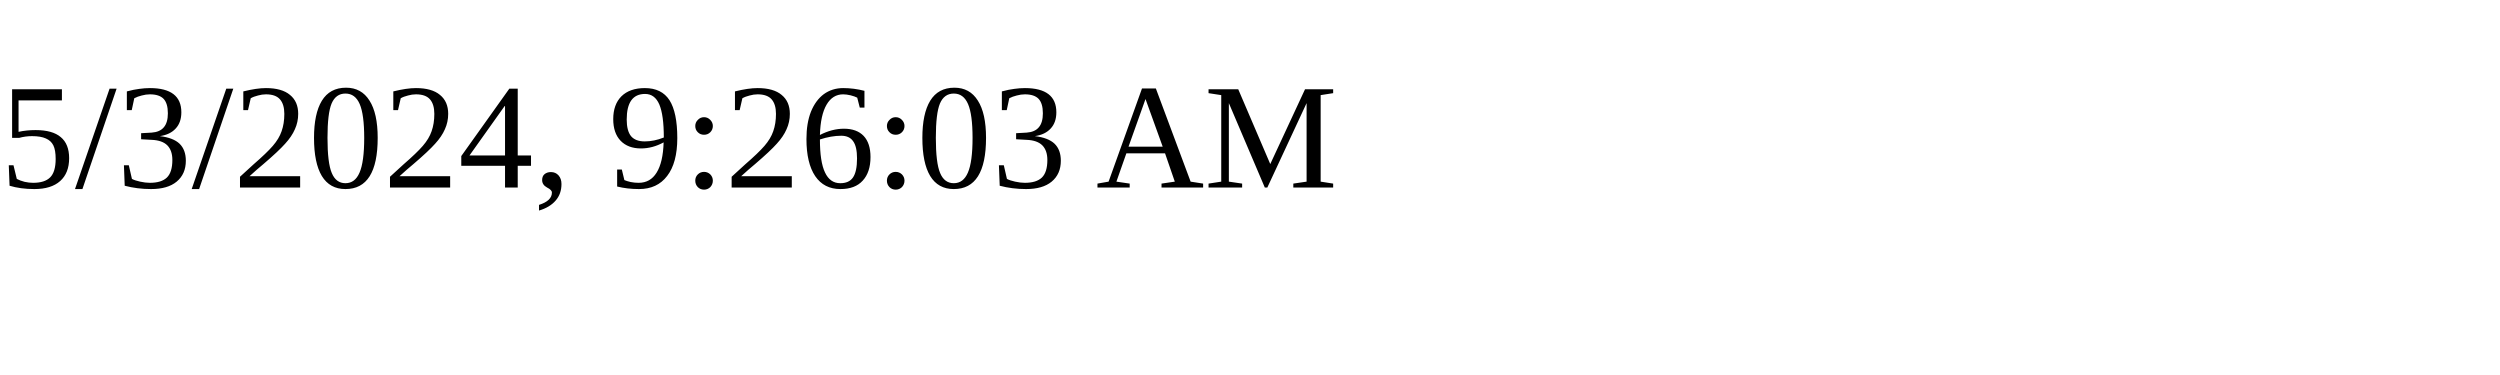
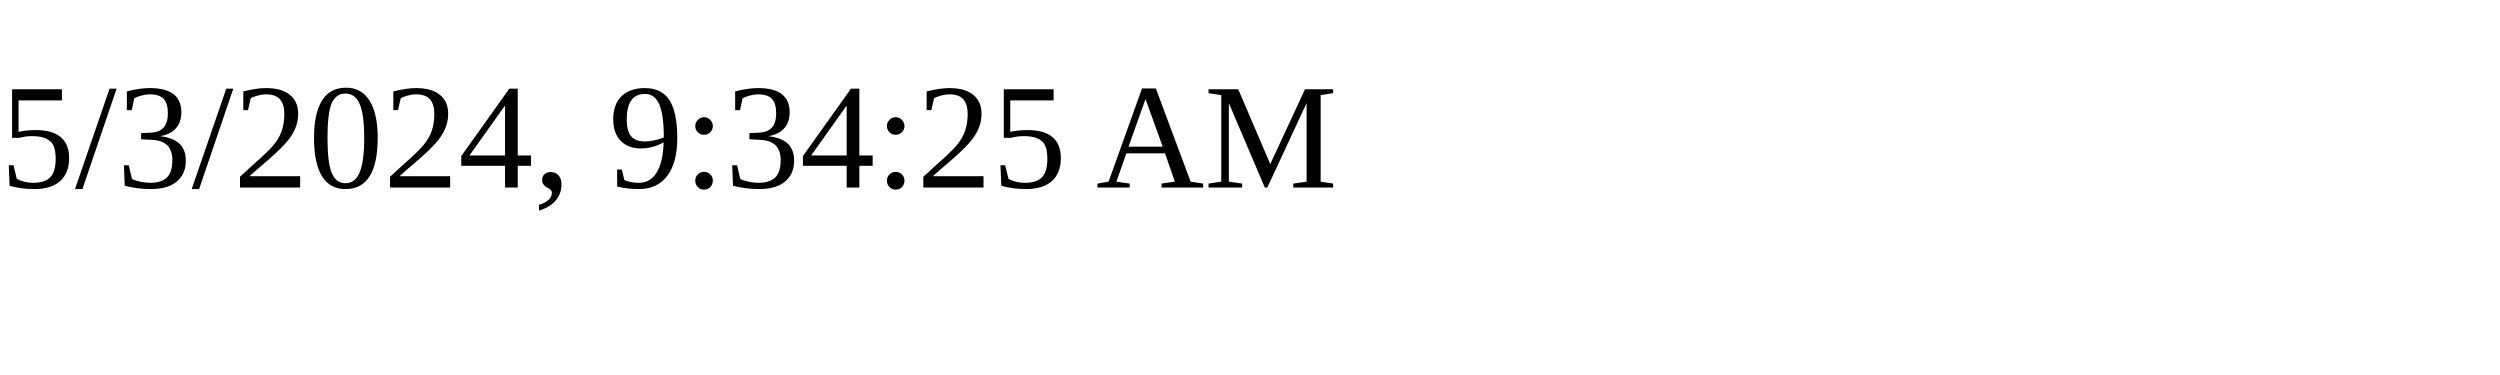
<svg xmlns="http://www.w3.org/2000/svg" height="30" width="200">
-   <text x="0" y="15">5/3/2024, 9:26:03 AM</text>
+   <text x="0" y="15">5/3/2024, 9:34:25 AM</text>
</svg>
